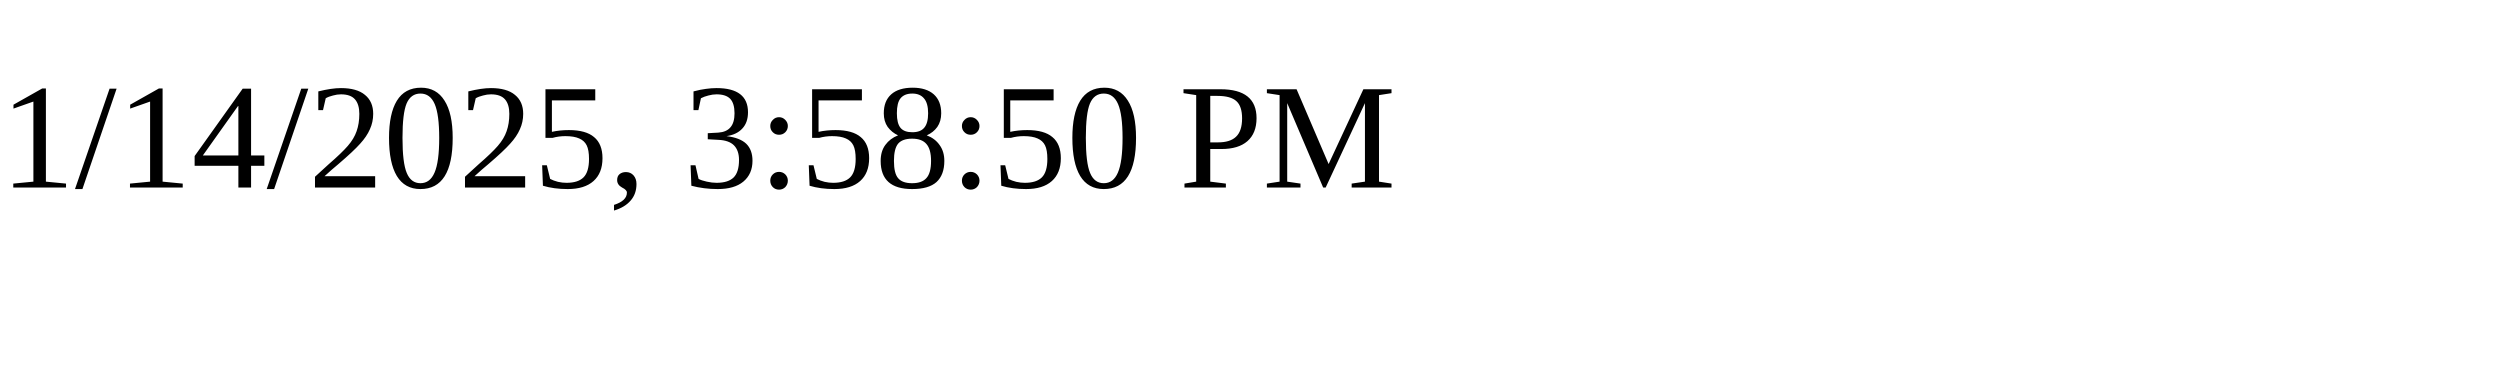
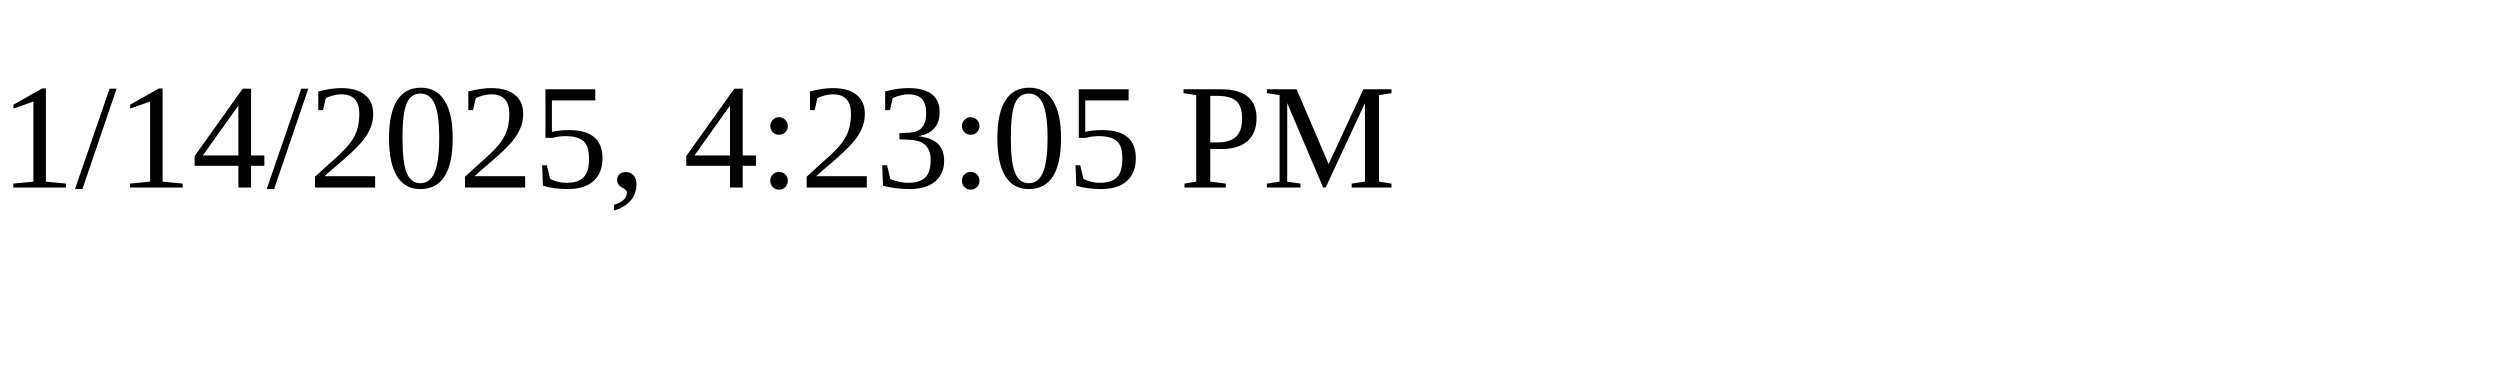
<svg xmlns="http://www.w3.org/2000/svg" height="30" width="200">
-   <text x="0" y="15">1/14/2025, 3:58:50 PM</text>
+   <text x="0" y="15">1/14/2025, 4:23:05 PM</text>
</svg>
